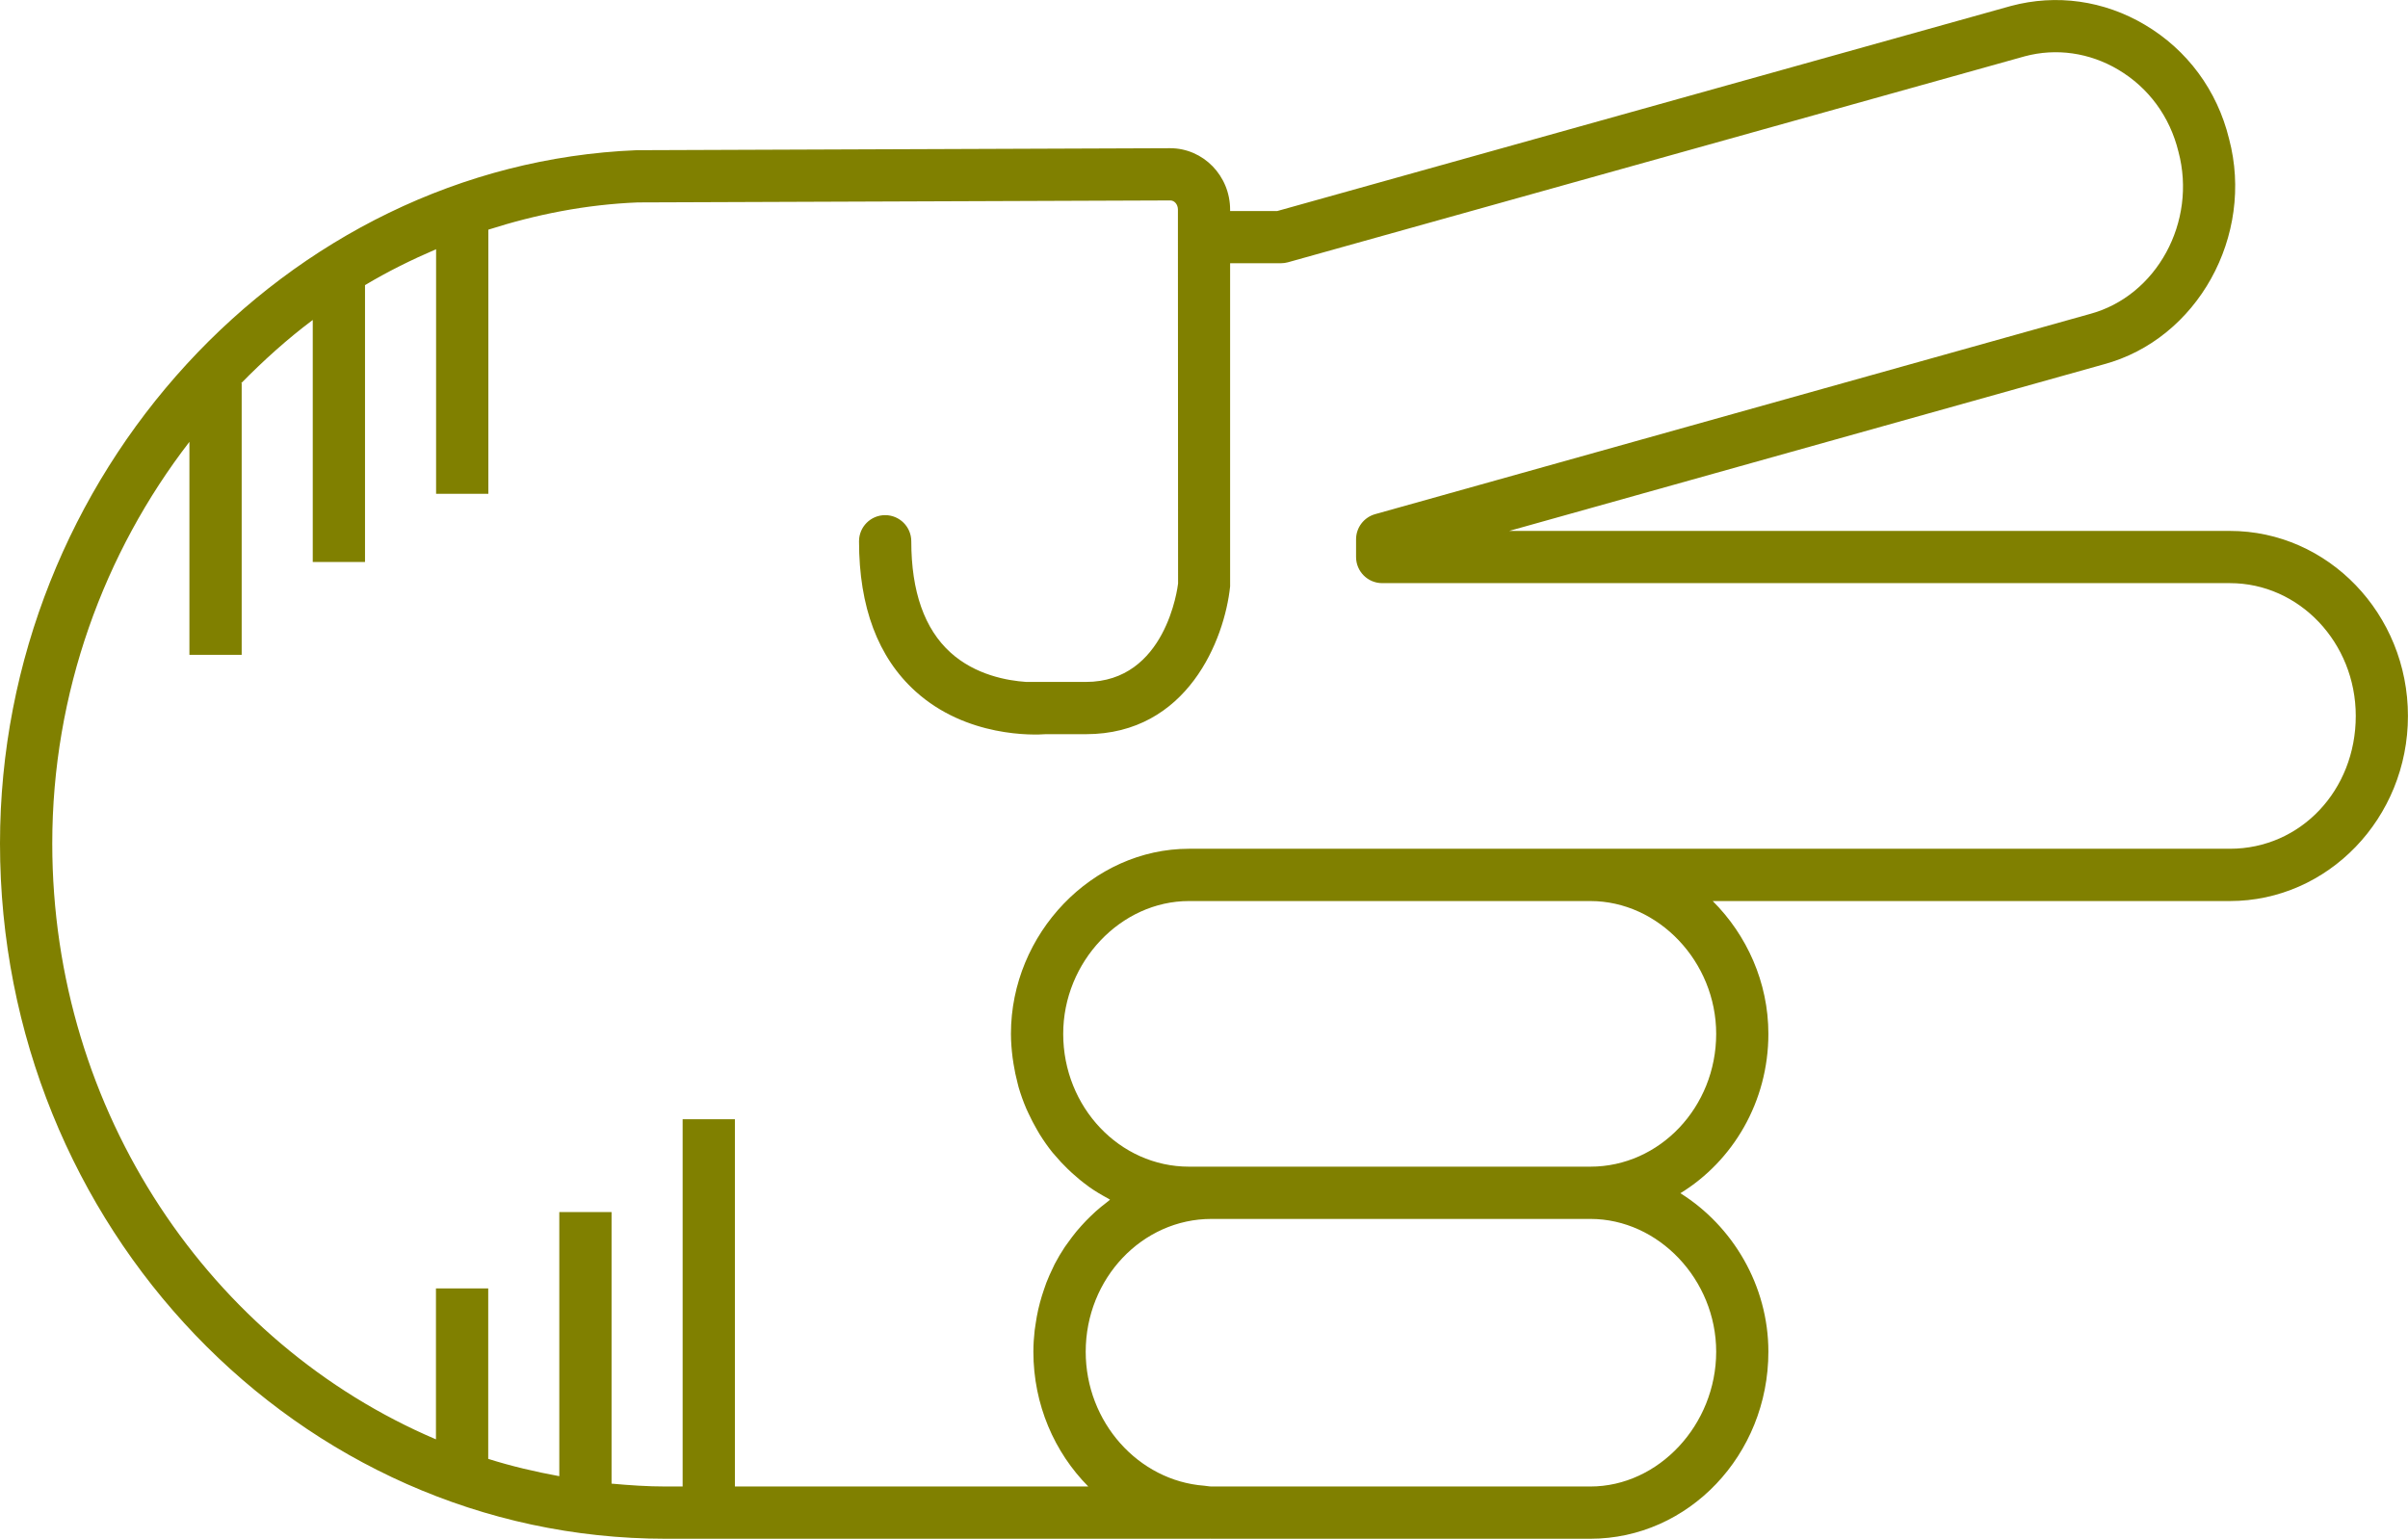
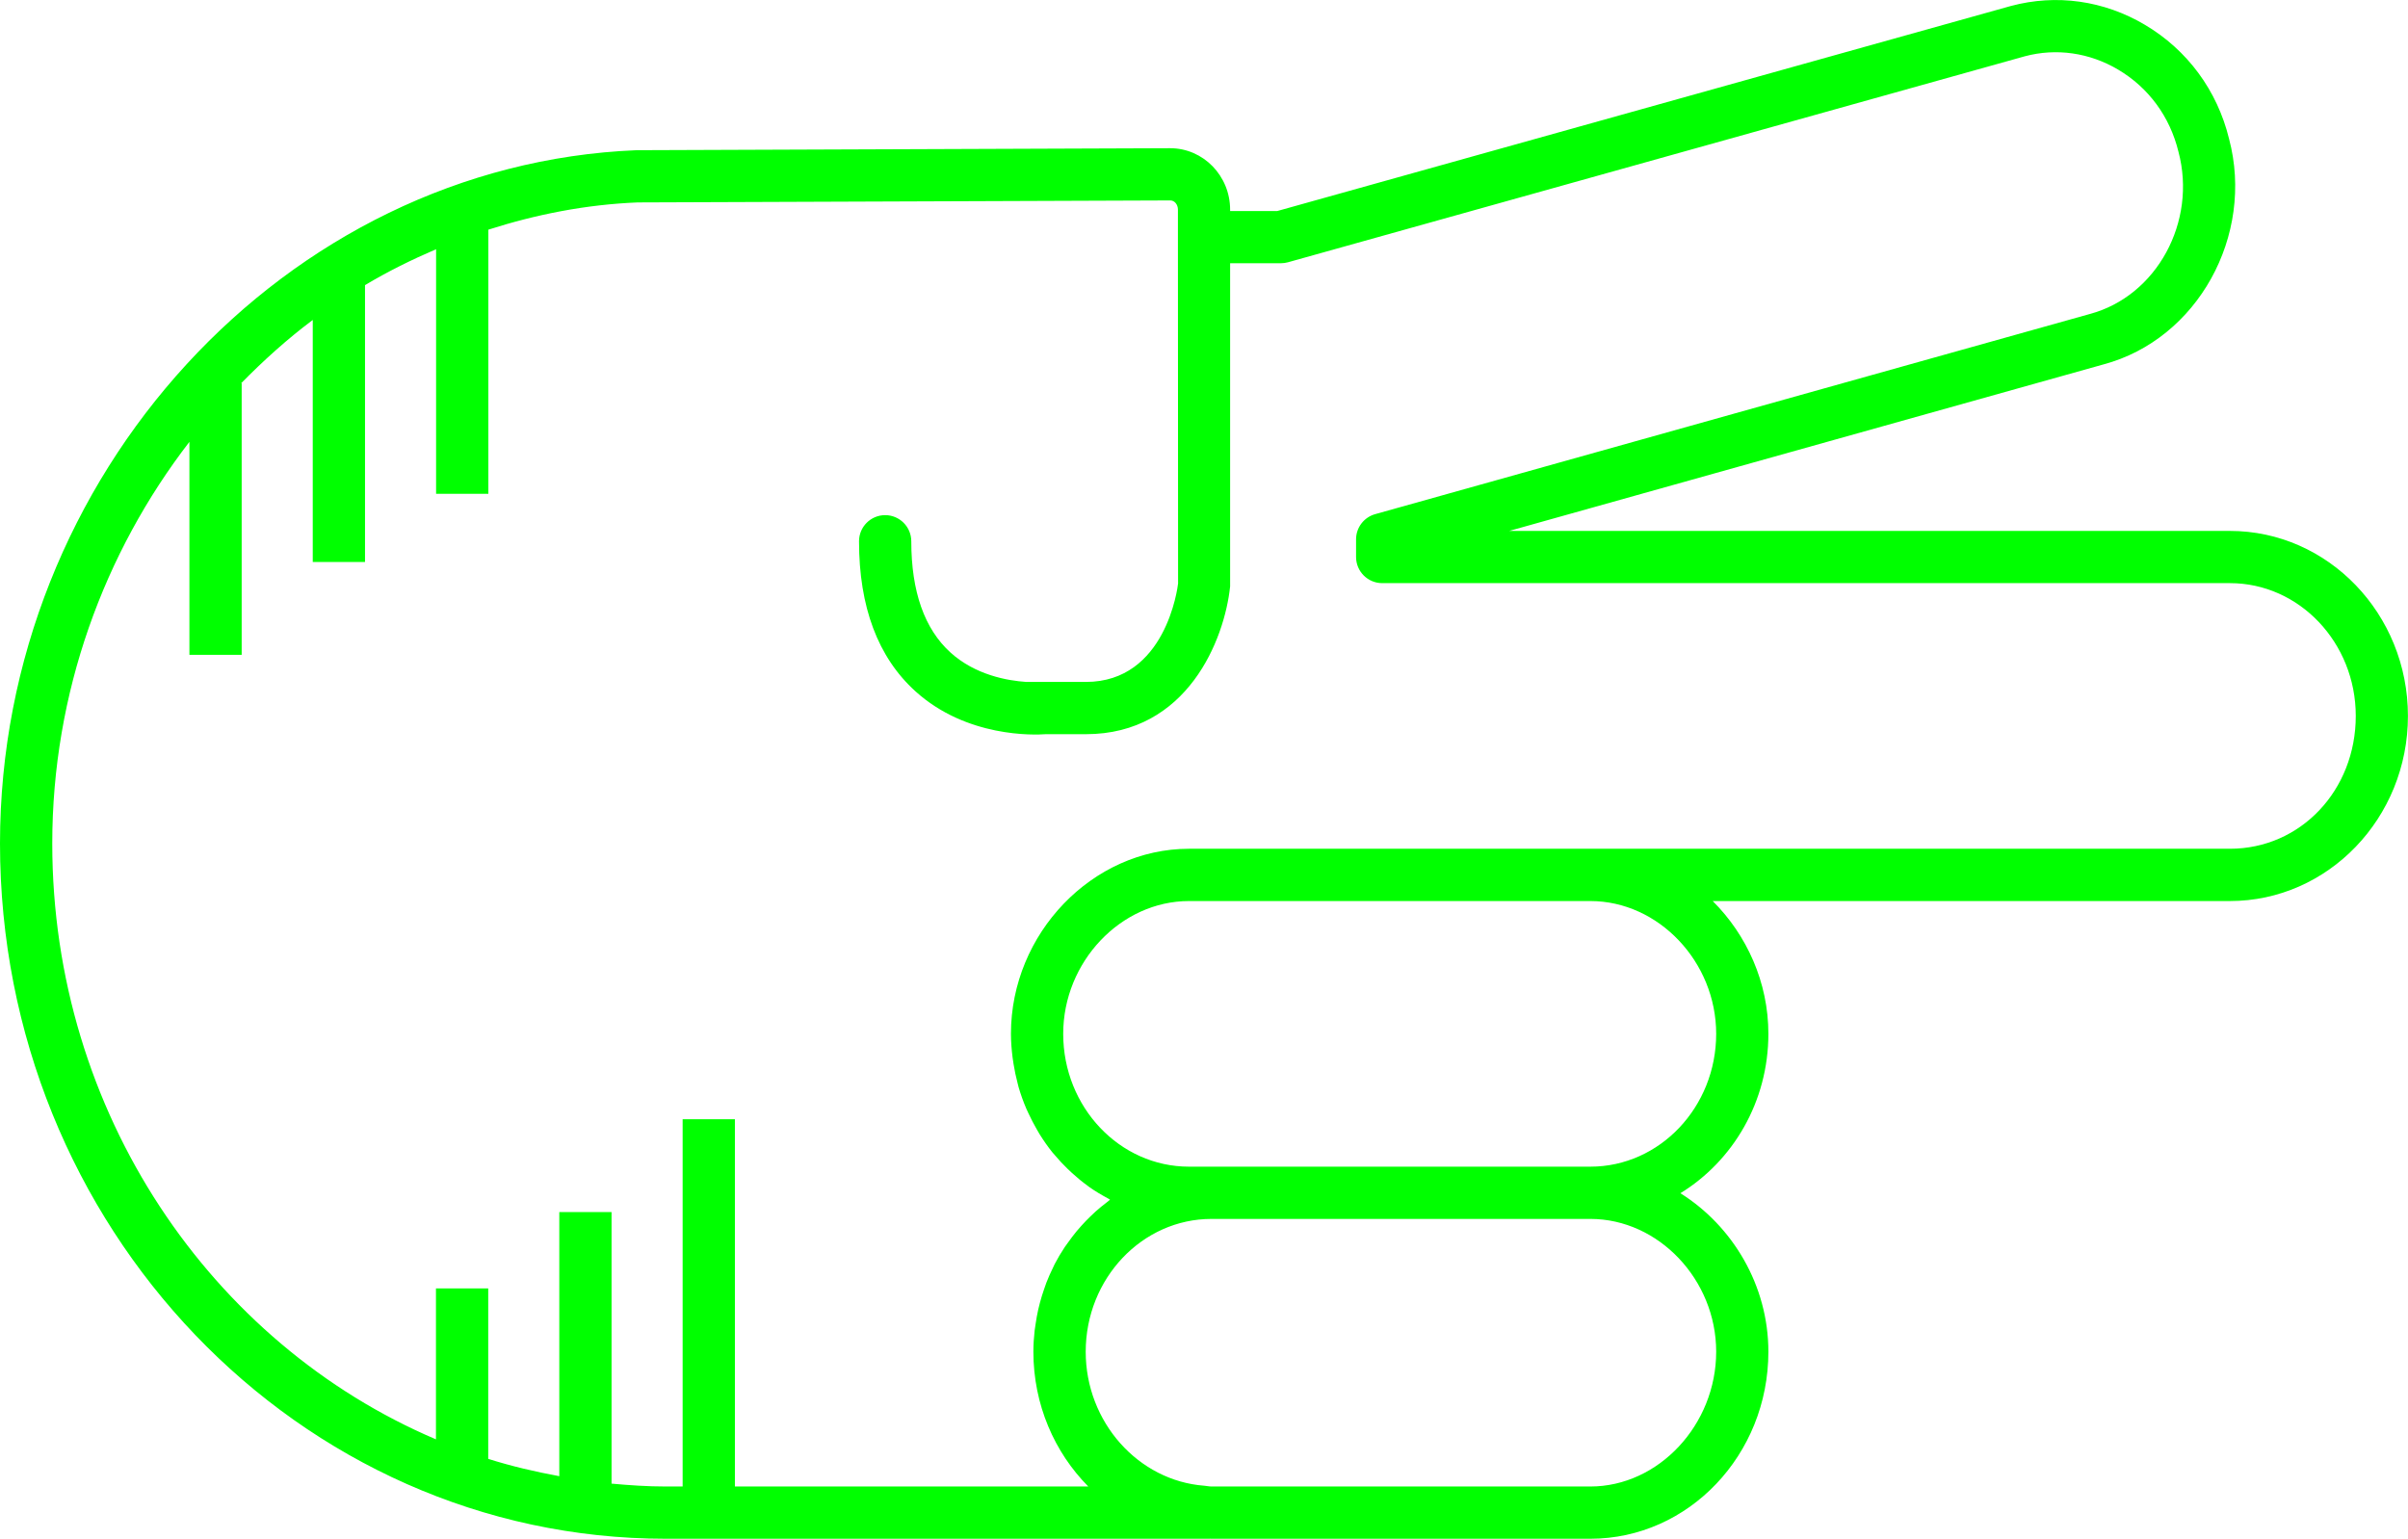
- <svg xmlns="http://www.w3.org/2000/svg" version="1.1" x="0px" y="0px" viewBox="0 0 73.721 47.115" overflow="scroll" xml:space="preserve" id="svg22" width="73.721" height="47.115" style="overflow:scroll; fill:olive">
+ <svg xmlns="http://www.w3.org/2000/svg" version="1.1" x="0px" y="0px" viewBox="0 0 73.721 47.115" overflow="scroll" xml:space="preserve" id="svg22" width="73.721" height="47.115" style="overflow:scroll; fill:lime">
  <defs id="defs28" />
  <path d="m 39.105,6.461 -1.445,0 0,-0.041 c 0,-1.038 -0.822,-1.882 -1.836,-1.882 l -16.337,0.061 C 8.742,5.037 0,14.559 0,25.826 0,37.565 9.143,47.115 20.38,47.115 l 16.652,0 c 0.004,0 0.008,-0.002 0.012,-0.002 0.015,1.22e-4 0.03,0.002 0.045,0.002 l 11.599,0 c 3.006,0 5.451,-2.568 5.451,-5.727 0,-2.033 -1.097,-3.852 -2.694,-4.853 1.609,-0.986 2.694,-2.802 2.694,-4.88 0,-1.578 -0.662,-3.027 -1.704,-4.066 l 15.833,0 c 3.006,0 5.451,-2.542 5.451,-5.667 0,-3.124 -2.445,-5.666 -5.451,-5.666 l -22.064,0 18.194,-5.098 c 2.878,-0.769 4.632,-3.943 3.844,-6.91 -0.362,-1.48 -1.278,-2.721 -2.578,-3.49 -1.254,-0.743 -2.708,-0.948 -4.1,-0.575 L 39.105,6.461 Z M 52.541,41.388 c 0,2.237 -1.764,4.127 -3.852,4.127 l -11.599,0 c -0.076,0 -0.147,-0.019 -0.222,-0.024 -2.015,-0.152 -3.629,-1.944 -3.629,-4.103 0,-2.242 1.728,-4.066 3.851,-4.066 l 11.599,0 c 2.088,0 3.852,1.862 3.852,4.066 z m 0,-9.733 c 0,2.242 -1.728,4.067 -3.852,4.067 l -11.599,0 -0.689,0 c -2.124,0 -3.851,-1.825 -3.851,-4.067 0,-2.204 1.764,-4.066 3.851,-4.066 l 12.288,0 c 2.088,0 3.852,1.862 3.852,4.066 z M 64.851,2.134 c 0.926,0.549 1.579,1.434 1.842,2.51 0.573,2.146 -0.666,4.423 -2.716,4.971 L 42.1,15.743 c -0.345,0.097 -0.584,0.412 -0.584,0.771 l 0,0.541 c 0,0.441 0.358,0.8 0.8,0.8 l 25.954,0 c 2.124,0 3.852,1.824 3.852,4.066 0,2.28 -1.692,4.067 -3.852,4.067 l -19.581,0 -12.288,0 c -2.955,0 -5.451,2.595 -5.451,5.666 0,0.248 0.021,0.491 0.051,0.731 0.008,0.065 0.018,0.129 0.029,0.194 0.031,0.197 0.072,0.39 0.122,0.58 0.011,0.042 0.019,0.086 0.032,0.128 0.065,0.224 0.144,0.442 0.234,0.654 0.022,0.051 0.047,0.1 0.07,0.151 0.078,0.168 0.163,0.332 0.255,0.491 0.029,0.05 0.057,0.1 0.087,0.149 0.12,0.192 0.249,0.378 0.39,0.553 0.023,0.028 0.048,0.054 0.071,0.081 0.124,0.148 0.255,0.289 0.393,0.422 0.045,0.044 0.09,0.087 0.137,0.129 0.154,0.14 0.313,0.272 0.481,0.393 0.015,0.011 0.029,0.024 0.044,0.034 0.182,0.129 0.374,0.242 0.571,0.348 0.023,0.012 0.044,0.029 0.067,0.041 -0.037,0.027 -0.07,0.059 -0.107,0.087 -0.114,0.087 -0.226,0.177 -0.333,0.273 -0.055,0.049 -0.107,0.1 -0.161,0.152 -0.095,0.091 -0.186,0.186 -0.274,0.284 -0.049,0.055 -0.098,0.109 -0.145,0.166 -0.092,0.111 -0.178,0.226 -0.262,0.344 -0.034,0.048 -0.071,0.094 -0.104,0.144 -0.112,0.169 -0.216,0.343 -0.31,0.524 -0.018,0.035 -0.032,0.072 -0.05,0.107 -0.074,0.149 -0.142,0.302 -0.203,0.459 -0.026,0.066 -0.047,0.133 -0.07,0.2 -0.046,0.133 -0.088,0.267 -0.125,0.404 -0.02,0.073 -0.038,0.146 -0.055,0.221 -0.032,0.143 -0.058,0.288 -0.079,0.435 -0.01,0.068 -0.022,0.134 -0.03,0.202 -0.024,0.215 -0.039,0.432 -0.039,0.653 0,1.621 0.647,3.084 1.681,4.127 l -10.819,0 0,-11.246 -1.6,0 0,11.246 -0.521,0 c -0.559,0 -1.108,-0.038 -1.655,-0.088 l 0,-8.315 -1.6,0 0,8.087 c -0.74,-0.136 -1.468,-0.306 -2.176,-0.53 l 0,-5.22 -1.6,0 0,4.622 C 6.47,41.146 1.6,34.076 1.6,25.826 c 0,-4.613 1.583,-8.906 4.199,-12.297 l 0,6.521 1.6,0 0,-8.316 -0.016,0 c 0.687,-0.698 1.412,-1.354 2.192,-1.937 l 0,7.41 1.6,0 0,-8.477 c 0.698,-0.418 1.428,-0.778 2.176,-1.099 l 0,7.488 1.6,0 0,-8.087 c 1.463,-0.468 2.99,-0.77 4.572,-0.834 l 16.305,-0.061 c 0.131,0 0.234,0.124 0.234,0.282 l 0,0.841 0.005,10.606 c -0.014,0.123 -0.375,3.014 -2.823,3.014 l -1.825,0 c -0.577,-0.038 -1.56,-0.212 -2.32,-0.901 -0.796,-0.721 -1.2,-1.867 -1.2,-3.406 0,-0.441 -0.358,-0.8 -0.8,-0.8 -0.442,0 -0.8,0.358 -0.8,0.8 0,2.01 0.58,3.555 1.725,4.592 1.57,1.423 3.643,1.341 3.988,1.315 l 1.231,0 c 3.112,0 4.248,-2.903 4.417,-4.524 l 0,-9.896 1.555,0 c 0.073,0 0.146,-0.01 0.215,-0.029 l 22.558,-6.307 c 0.964,-0.258 1.981,-0.113 2.862,0.409 z" id="path24" />
</svg>
